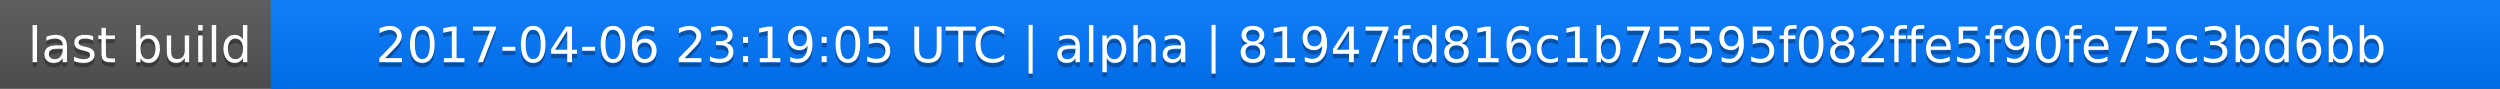
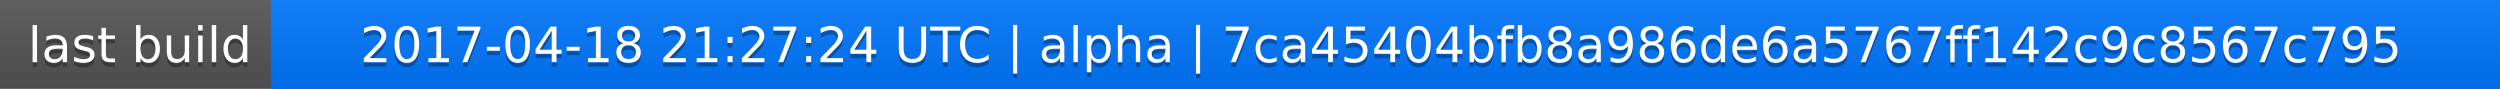
<svg xmlns="http://www.w3.org/2000/svg" width="563" height="20">
  <linearGradient id="a" x2="0" y2="100%">
    <stop offset="0" stop-color="#bbb" stop-opacity=".1" />
    <stop offset="1" stop-opacity=".1" />
  </linearGradient>
  <rect rx="0" width="563" height="20" fill="#555" />
  <rect rx="0" x="61" width="502" height="20" fill="#07f" />
  <path fill="#07f" d="M61 0h4v20h-4z" />
  <rect rx="0" width="563" height="20" fill="url(#a)" />
  <g fill="#fff" text-anchor="middle" font-family="DejaVu Sans,Verdana,Geneva,sans-serif" font-size="11">
    <text x="31.5" y="15" fill="#010101" fill-opacity=".3">last build</text>
    <text x="31.5" y="14">last build</text>
-     <text x="311" y="15" fill="#010101" fill-opacity=".3">2017-04-06 23:19:05 UTC | alpha | 81947fd816c1b75595f082ffe5f90fe75c3bd6bb</text>
-     <text x="311" y="14">2017-04-06 23:19:05 UTC | alpha | 81947fd816c1b75595f082ffe5f90fe75c3bd6bb</text>
+     <text x="311" y="15" fill="#010101" fill-opacity=".3">2017-04-18 21:27:24 UTC | alpha | 7ca45404bfb8a986de6a5767ff142c9c8567c795</text>
+     <text x="311" y="14">2017-04-18 21:27:24 UTC | alpha | 7ca45404bfb8a986de6a5767ff142c9c8567c795</text>
  </g>
</svg>
